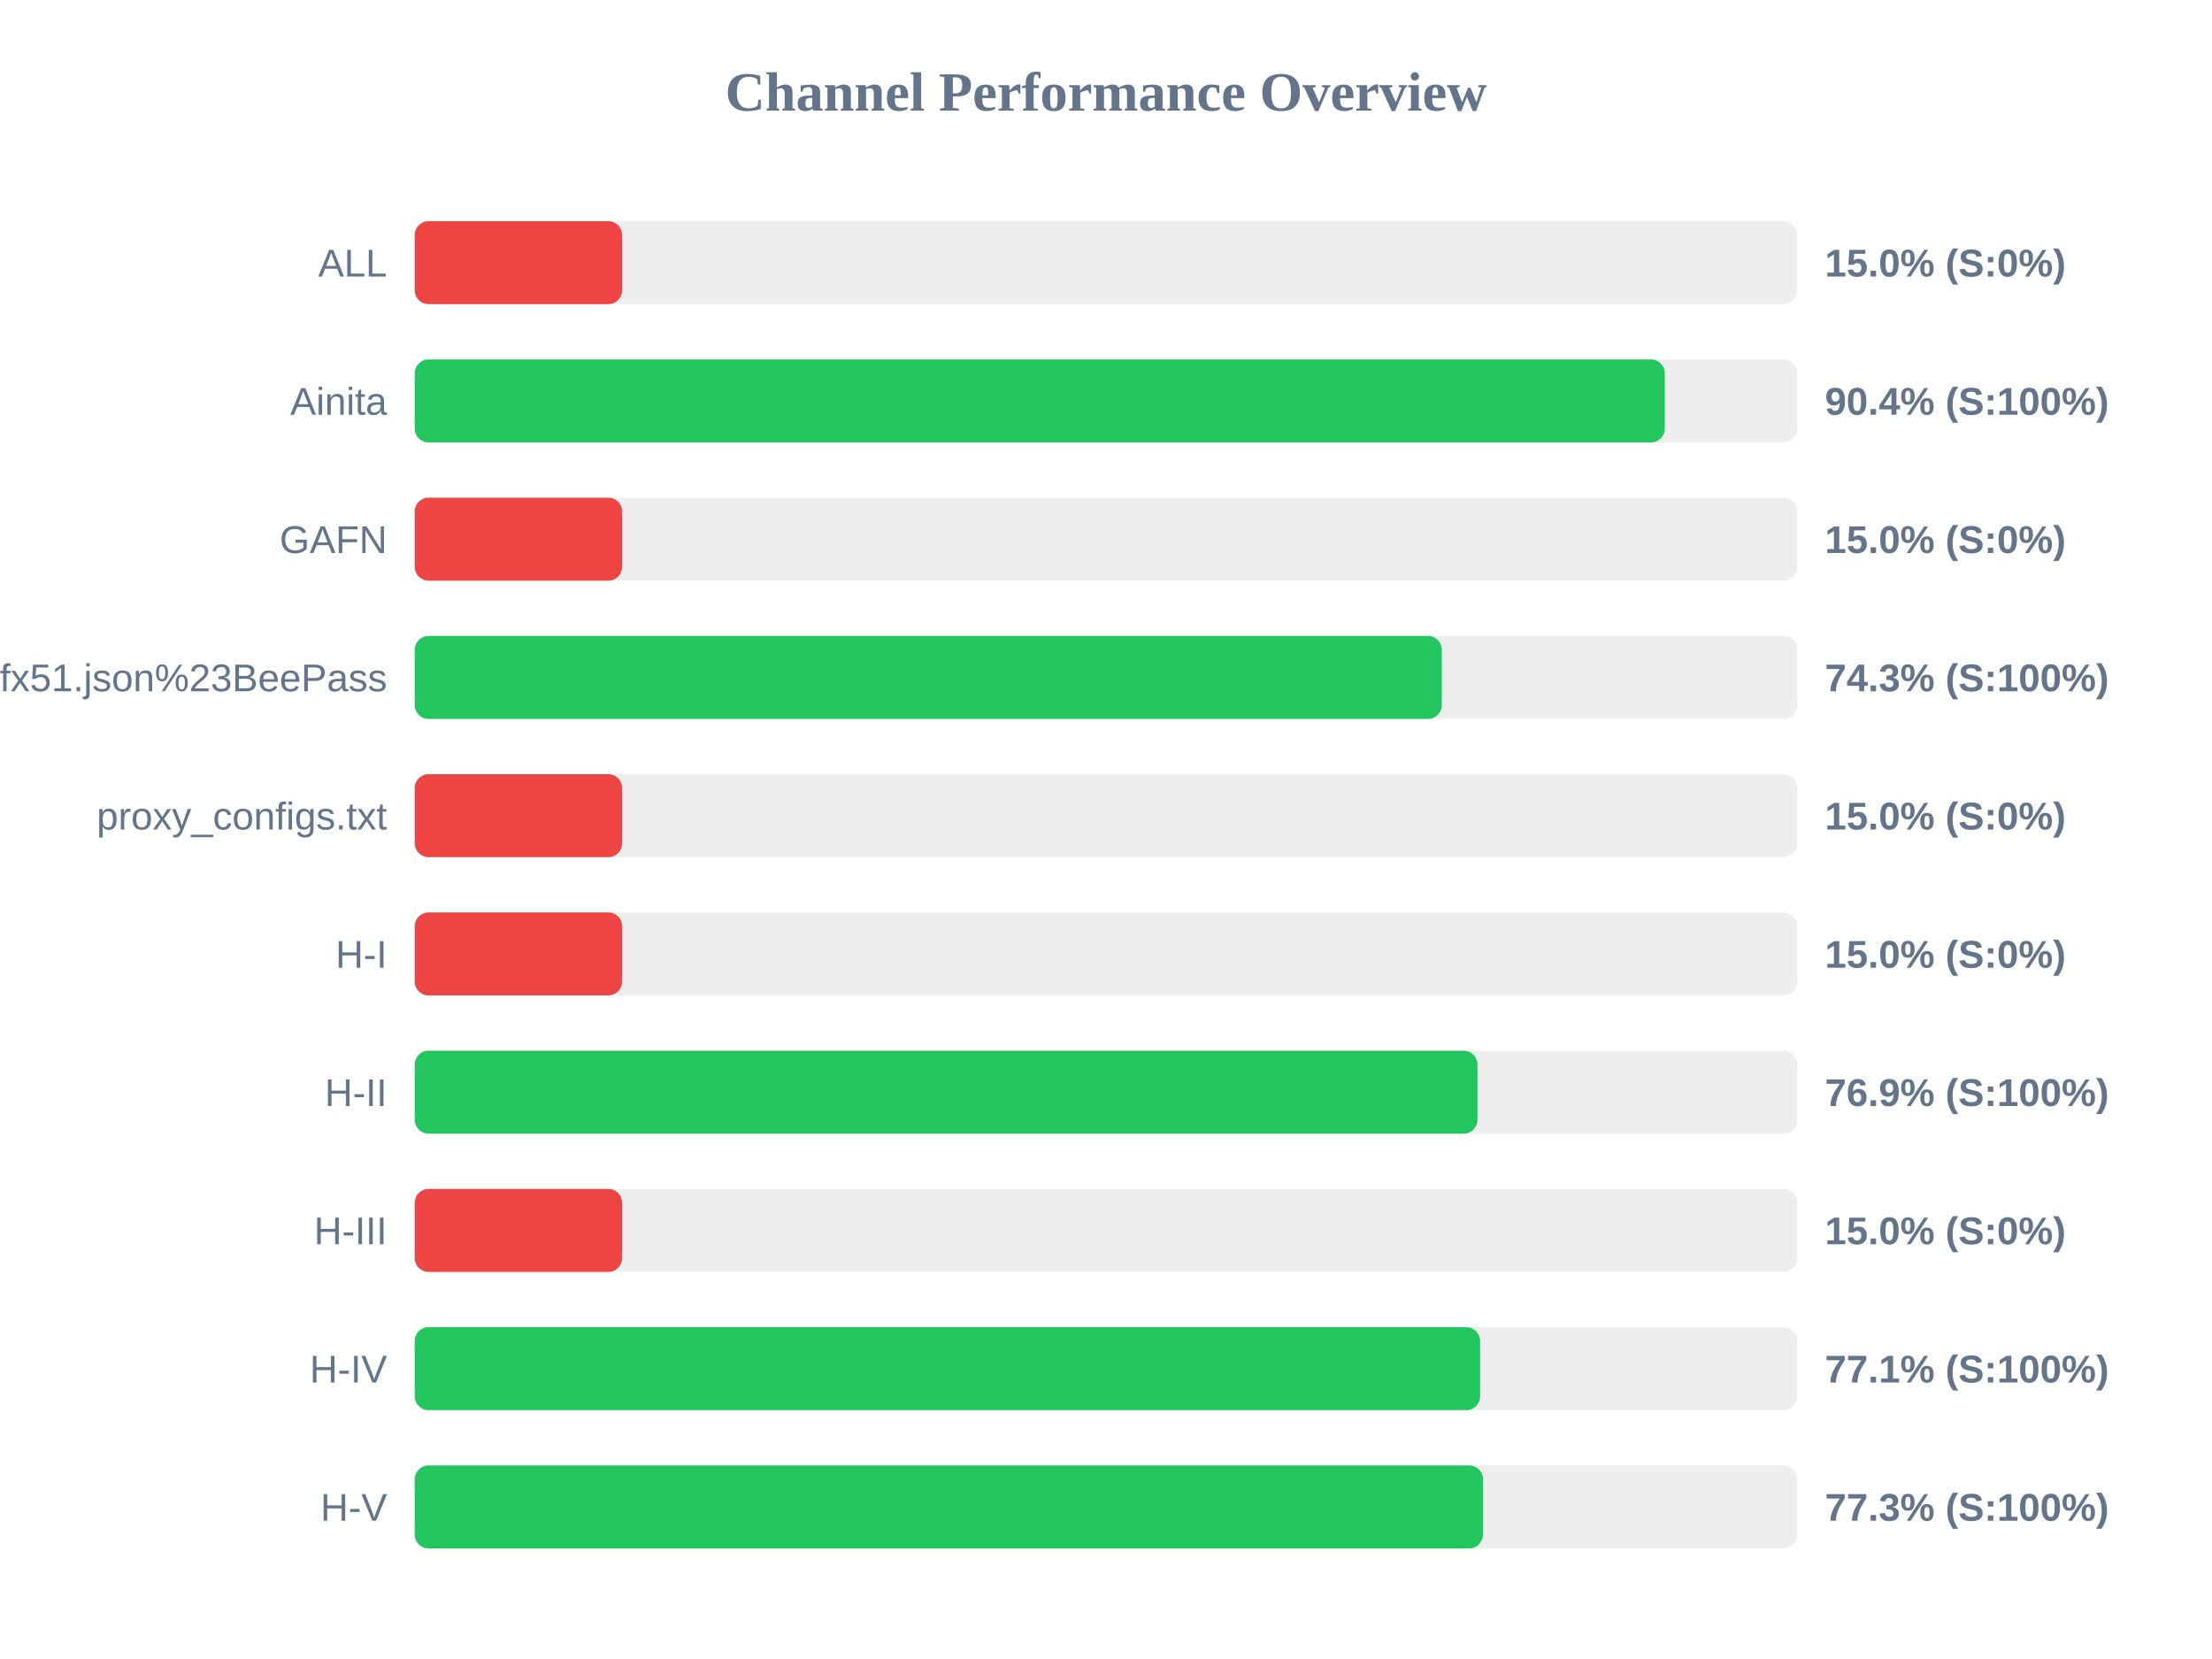
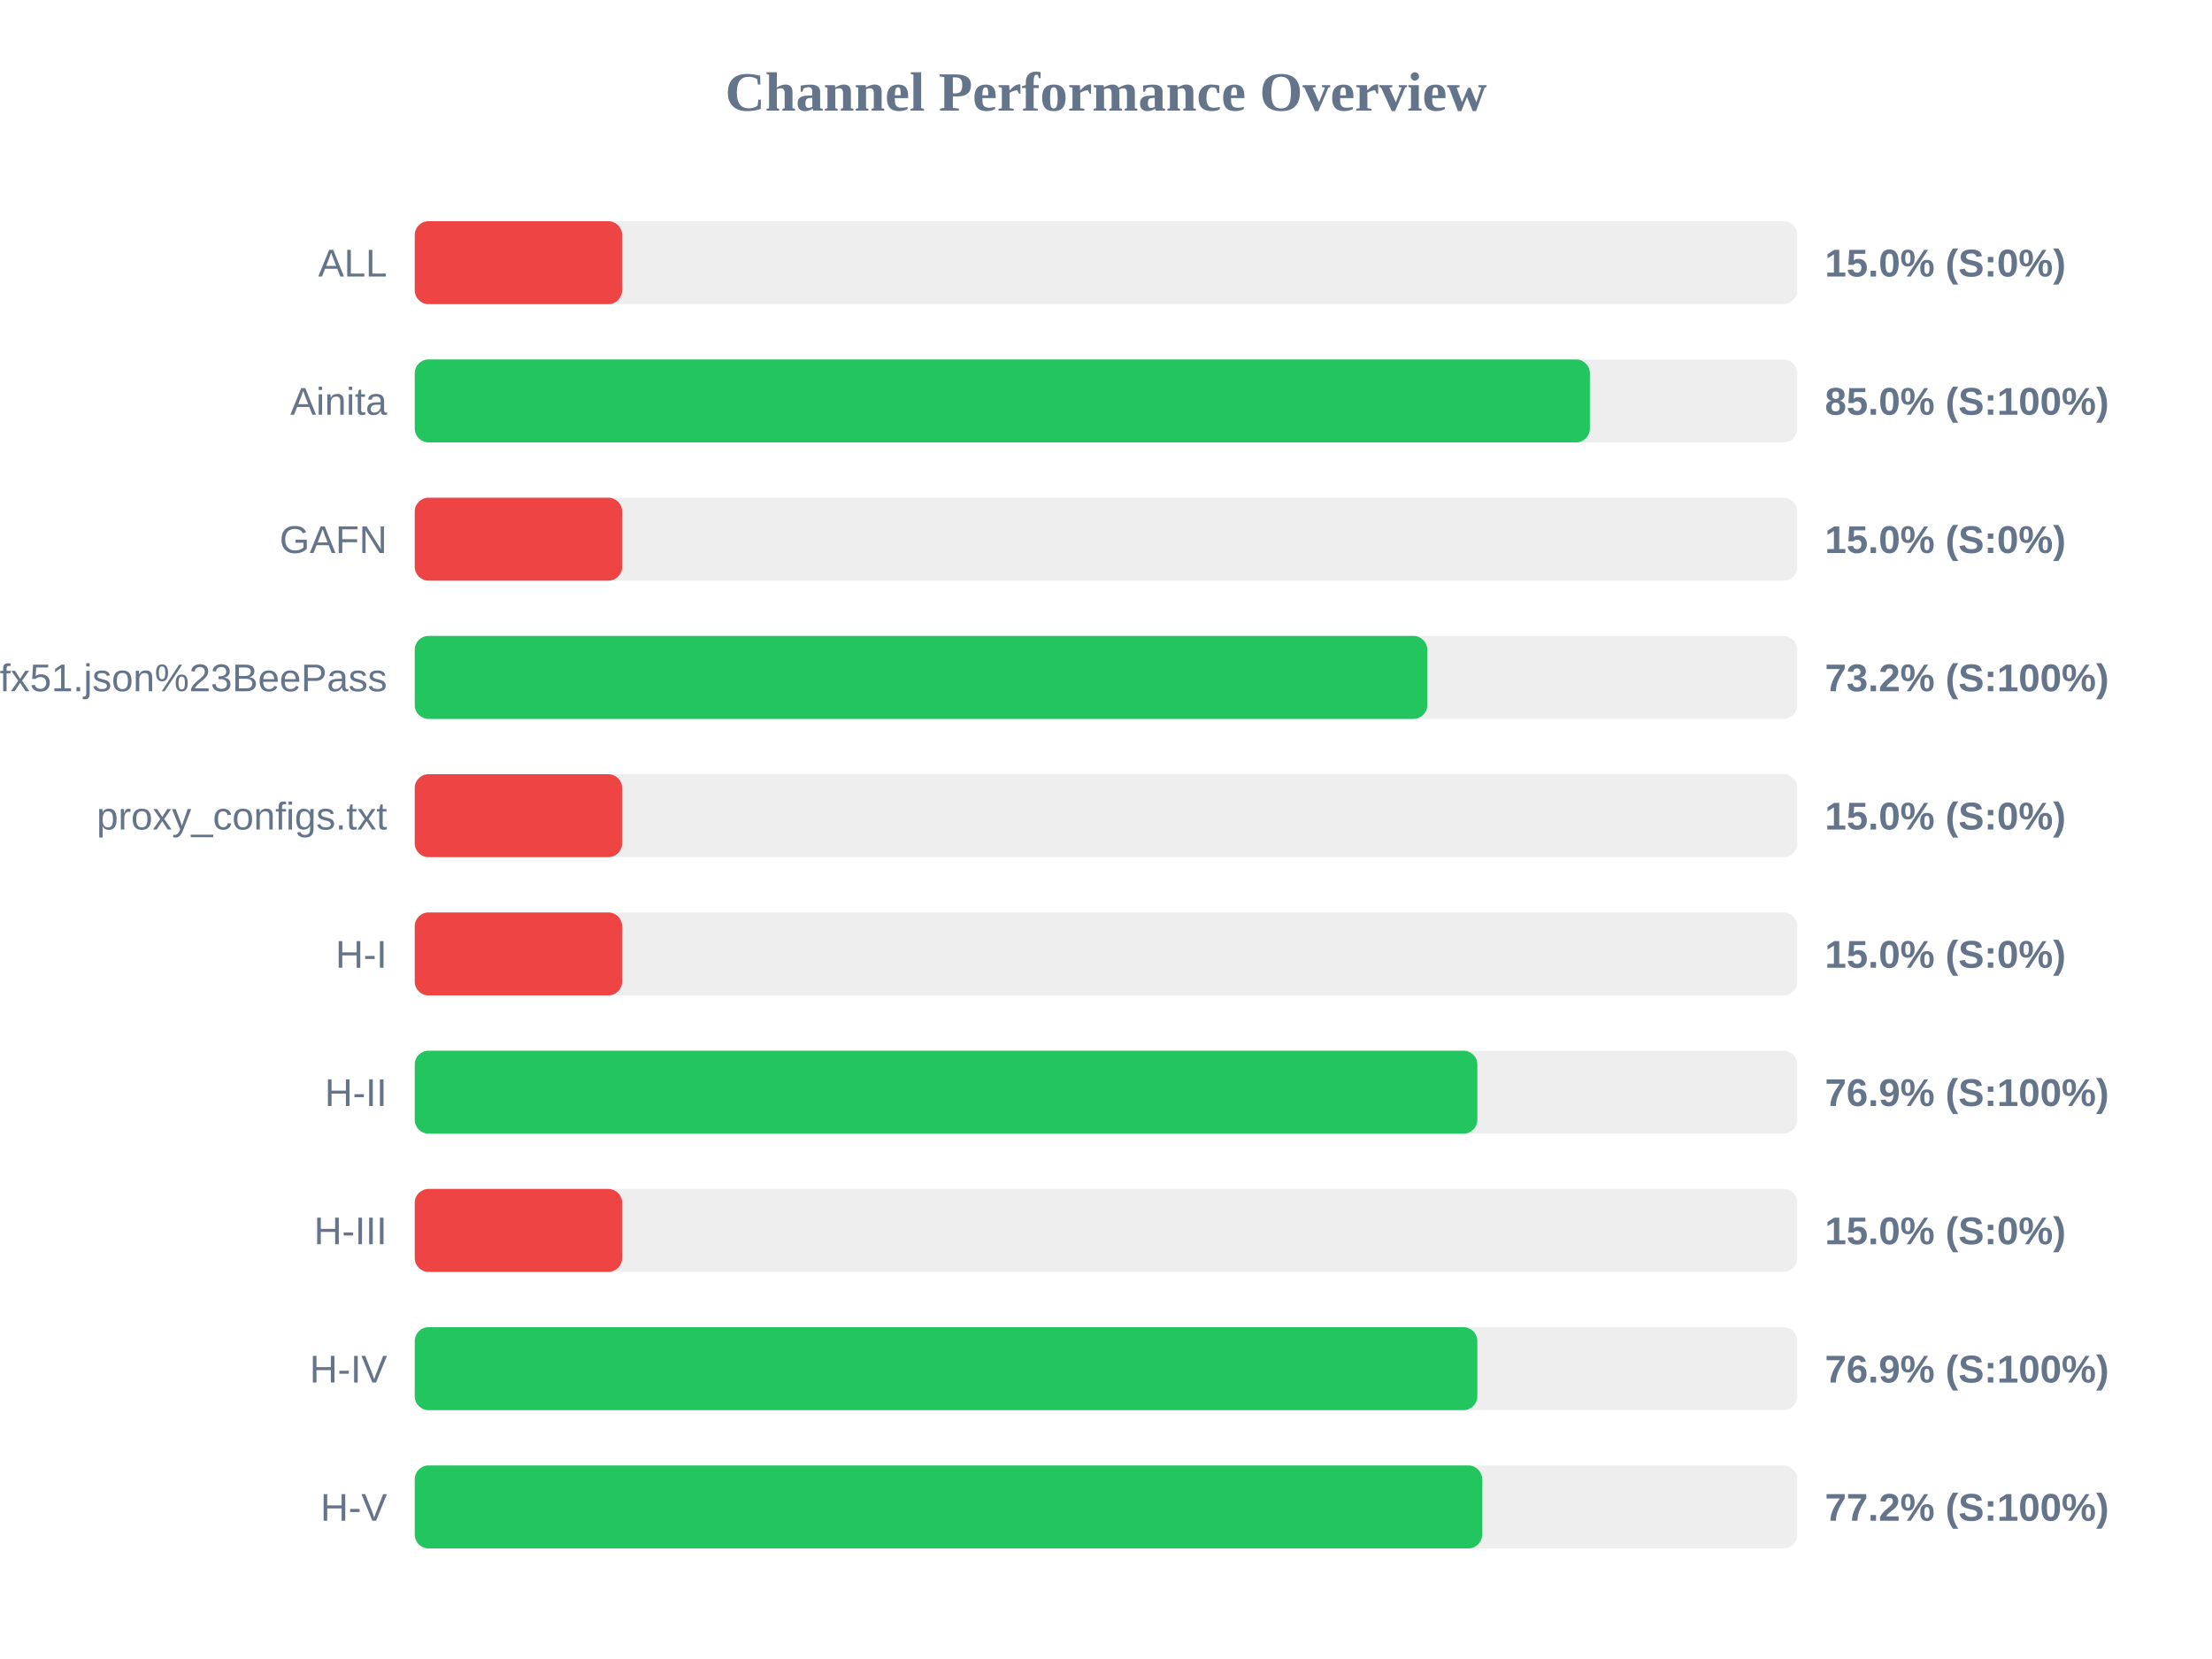
<svg xmlns="http://www.w3.org/2000/svg" width="800" height="600" version="1.1">
  <style>
        .row { font: 14px Arial; fill: #64748b; }
        .score { font: bold 14px Arial; fill: #64748b; }
    </style>
  <text x="400" y="40" text-anchor="middle" font-size="20px" font-weight="bold" fill="#64748b">Channel Performance Overview</text>
  <rect x="150" y="80" width="500" height="30" fill="#eee" rx="5" />
  <rect x="150" y="80" width="75.0" height="30" fill="#ef4444" rx="5" />
  <text x="140" y="100" text-anchor="end" class="row">ALL</text>
  <text x="660" y="100" text-anchor="start" class="score">15.0% (S:0%)</text>
  <rect x="150" y="130" width="500" height="30" fill="#eee" rx="5" />
-   <rect x="150" y="130" width="452.1" height="30" fill="#22c55e" rx="5" />
+   <rect x="150" y="130" width="425.0" height="30" fill="#22c55e" rx="5" />
  <text x="140" y="150" text-anchor="end" class="row">Ainita</text>
-   <text x="660" y="150" text-anchor="start" class="score">90.4% (S:100%)</text>
+   <text x="660" y="150" text-anchor="start" class="score">85.0% (S:100%)</text>
  <rect x="150" y="180" width="500" height="30" fill="#eee" rx="5" />
  <rect x="150" y="180" width="75.0" height="30" fill="#ef4444" rx="5" />
  <text x="140" y="200" text-anchor="end" class="row">GAFN</text>
  <text x="660" y="200" text-anchor="start" class="score">15.0% (S:0%)</text>
  <rect x="150" y="230" width="500" height="30" fill="#eee" rx="5" />
-   <rect x="150" y="230" width="371.45" height="30" fill="#22c55e" rx="5" />
+   <rect x="150" y="230" width="366.2" height="30" fill="#22c55e" rx="5" />
  <text x="140" y="250" text-anchor="end" class="row">sub?s=ssconf%3A%2F%2Fs3.amazonaws.com%2Fbeedynconprd%2Fzf38bv6oxi1nv3wfkpmxyfl8yj5fargza3foantoalu16vznl0ckxx7bgf1ufx51.json%23BeePass</text>
-   <text x="660" y="250" text-anchor="start" class="score">74.3% (S:100%)</text>
+   <text x="660" y="250" text-anchor="start" class="score">73.2% (S:100%)</text>
  <rect x="150" y="280" width="500" height="30" fill="#eee" rx="5" />
  <rect x="150" y="280" width="75.0" height="30" fill="#ef4444" rx="5" />
  <text x="140" y="300" text-anchor="end" class="row">proxy_configs.txt</text>
  <text x="660" y="300" text-anchor="start" class="score">15.0% (S:0%)</text>
  <rect x="150" y="330" width="500" height="30" fill="#eee" rx="5" />
  <rect x="150" y="330" width="75.0" height="30" fill="#ef4444" rx="5" />
  <text x="140" y="350" text-anchor="end" class="row">H-I</text>
  <text x="660" y="350" text-anchor="start" class="score">15.0% (S:0%)</text>
  <rect x="150" y="380" width="500" height="30" fill="#eee" rx="5" />
-   <rect x="150" y="380" width="384.35" height="30" fill="#22c55e" rx="5" />
+   <rect x="150" y="380" width="384.3" height="30" fill="#22c55e" rx="5" />
  <text x="140" y="400" text-anchor="end" class="row">H-II</text>
  <text x="660" y="400" text-anchor="start" class="score">76.9% (S:100%)</text>
  <rect x="150" y="430" width="500" height="30" fill="#eee" rx="5" />
  <rect x="150" y="430" width="75.0" height="30" fill="#ef4444" rx="5" />
  <text x="140" y="450" text-anchor="end" class="row">H-III</text>
  <text x="660" y="450" text-anchor="start" class="score">15.0% (S:0%)</text>
  <rect x="150" y="480" width="500" height="30" fill="#eee" rx="5" />
-   <rect x="150" y="480" width="385.3" height="30" fill="#22c55e" rx="5" />
+   <rect x="150" y="480" width="384.3" height="30" fill="#22c55e" rx="5" />
  <text x="140" y="500" text-anchor="end" class="row">H-IV</text>
-   <text x="660" y="500" text-anchor="start" class="score">77.1% (S:100%)</text>
+   <text x="660" y="500" text-anchor="start" class="score">76.9% (S:100%)</text>
  <rect x="150" y="530" width="500" height="30" fill="#eee" rx="5" />
-   <rect x="150" y="530" width="386.35" height="30" fill="#22c55e" rx="5" />
+   <rect x="150" y="530" width="386.05" height="30" fill="#22c55e" rx="5" />
  <text x="140" y="550" text-anchor="end" class="row">H-V</text>
-   <text x="660" y="550" text-anchor="start" class="score">77.3% (S:100%)</text>
+   <text x="660" y="550" text-anchor="start" class="score">77.2% (S:100%)</text>
</svg>
